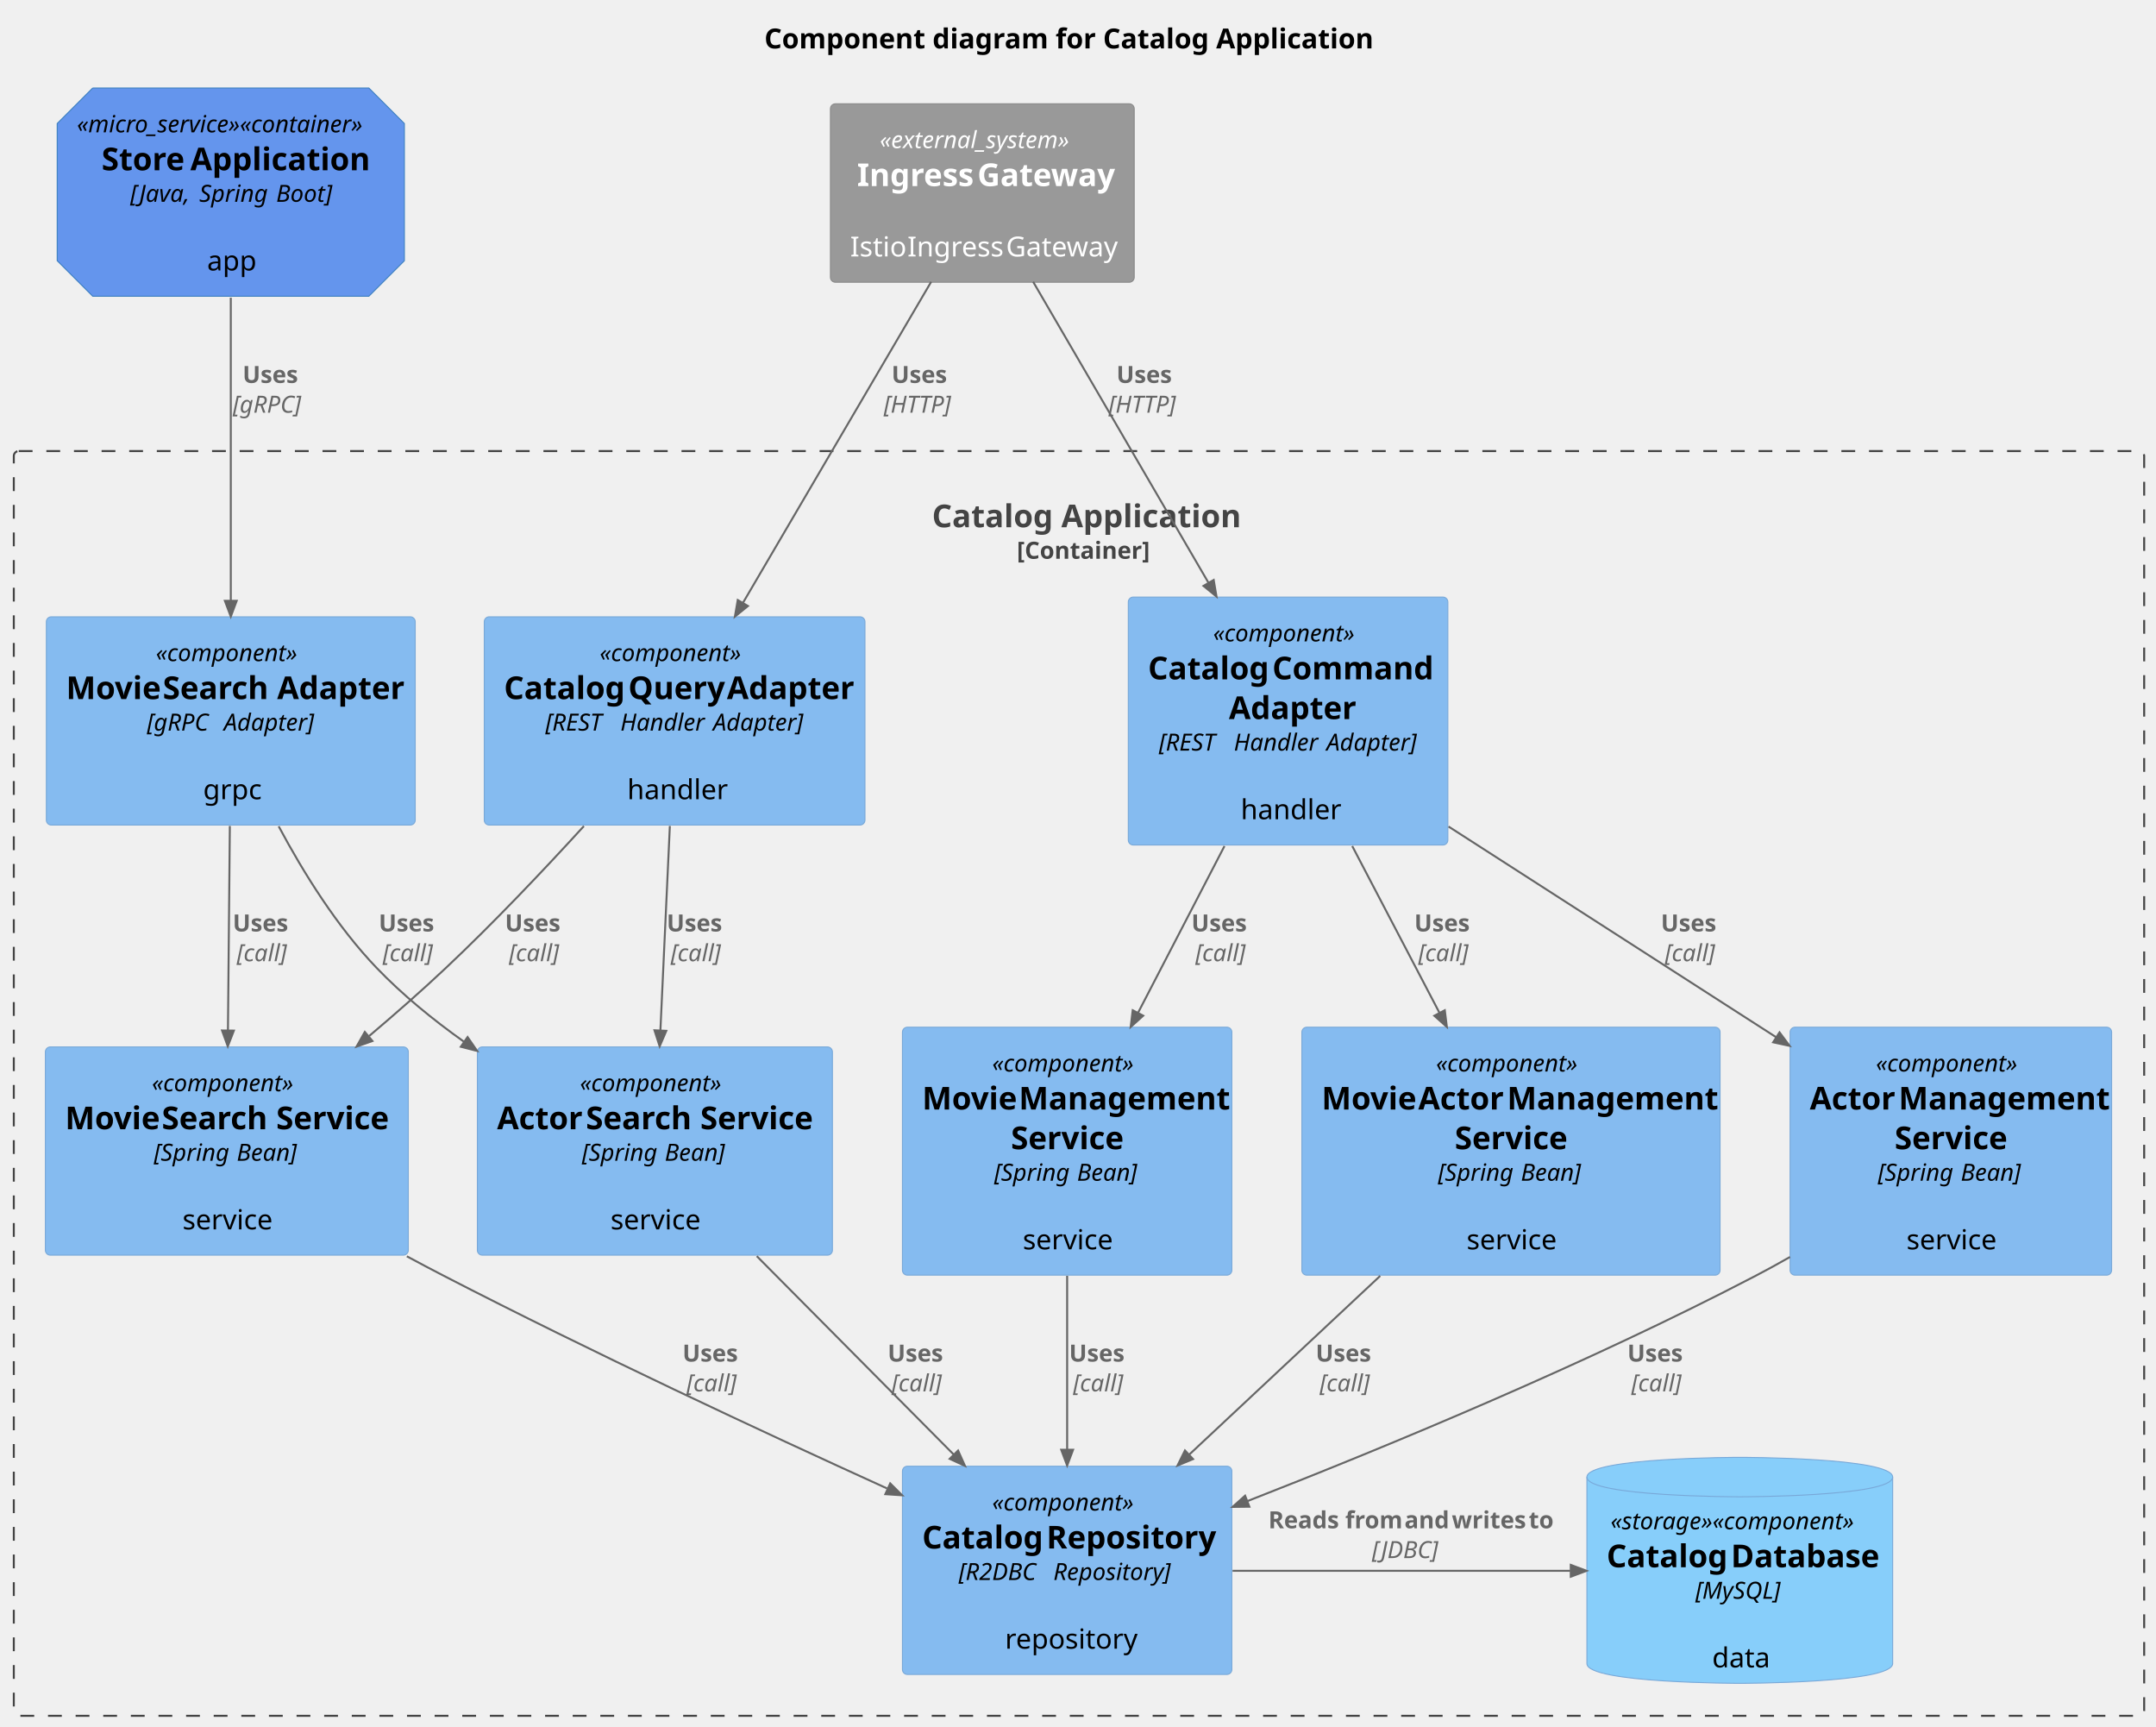
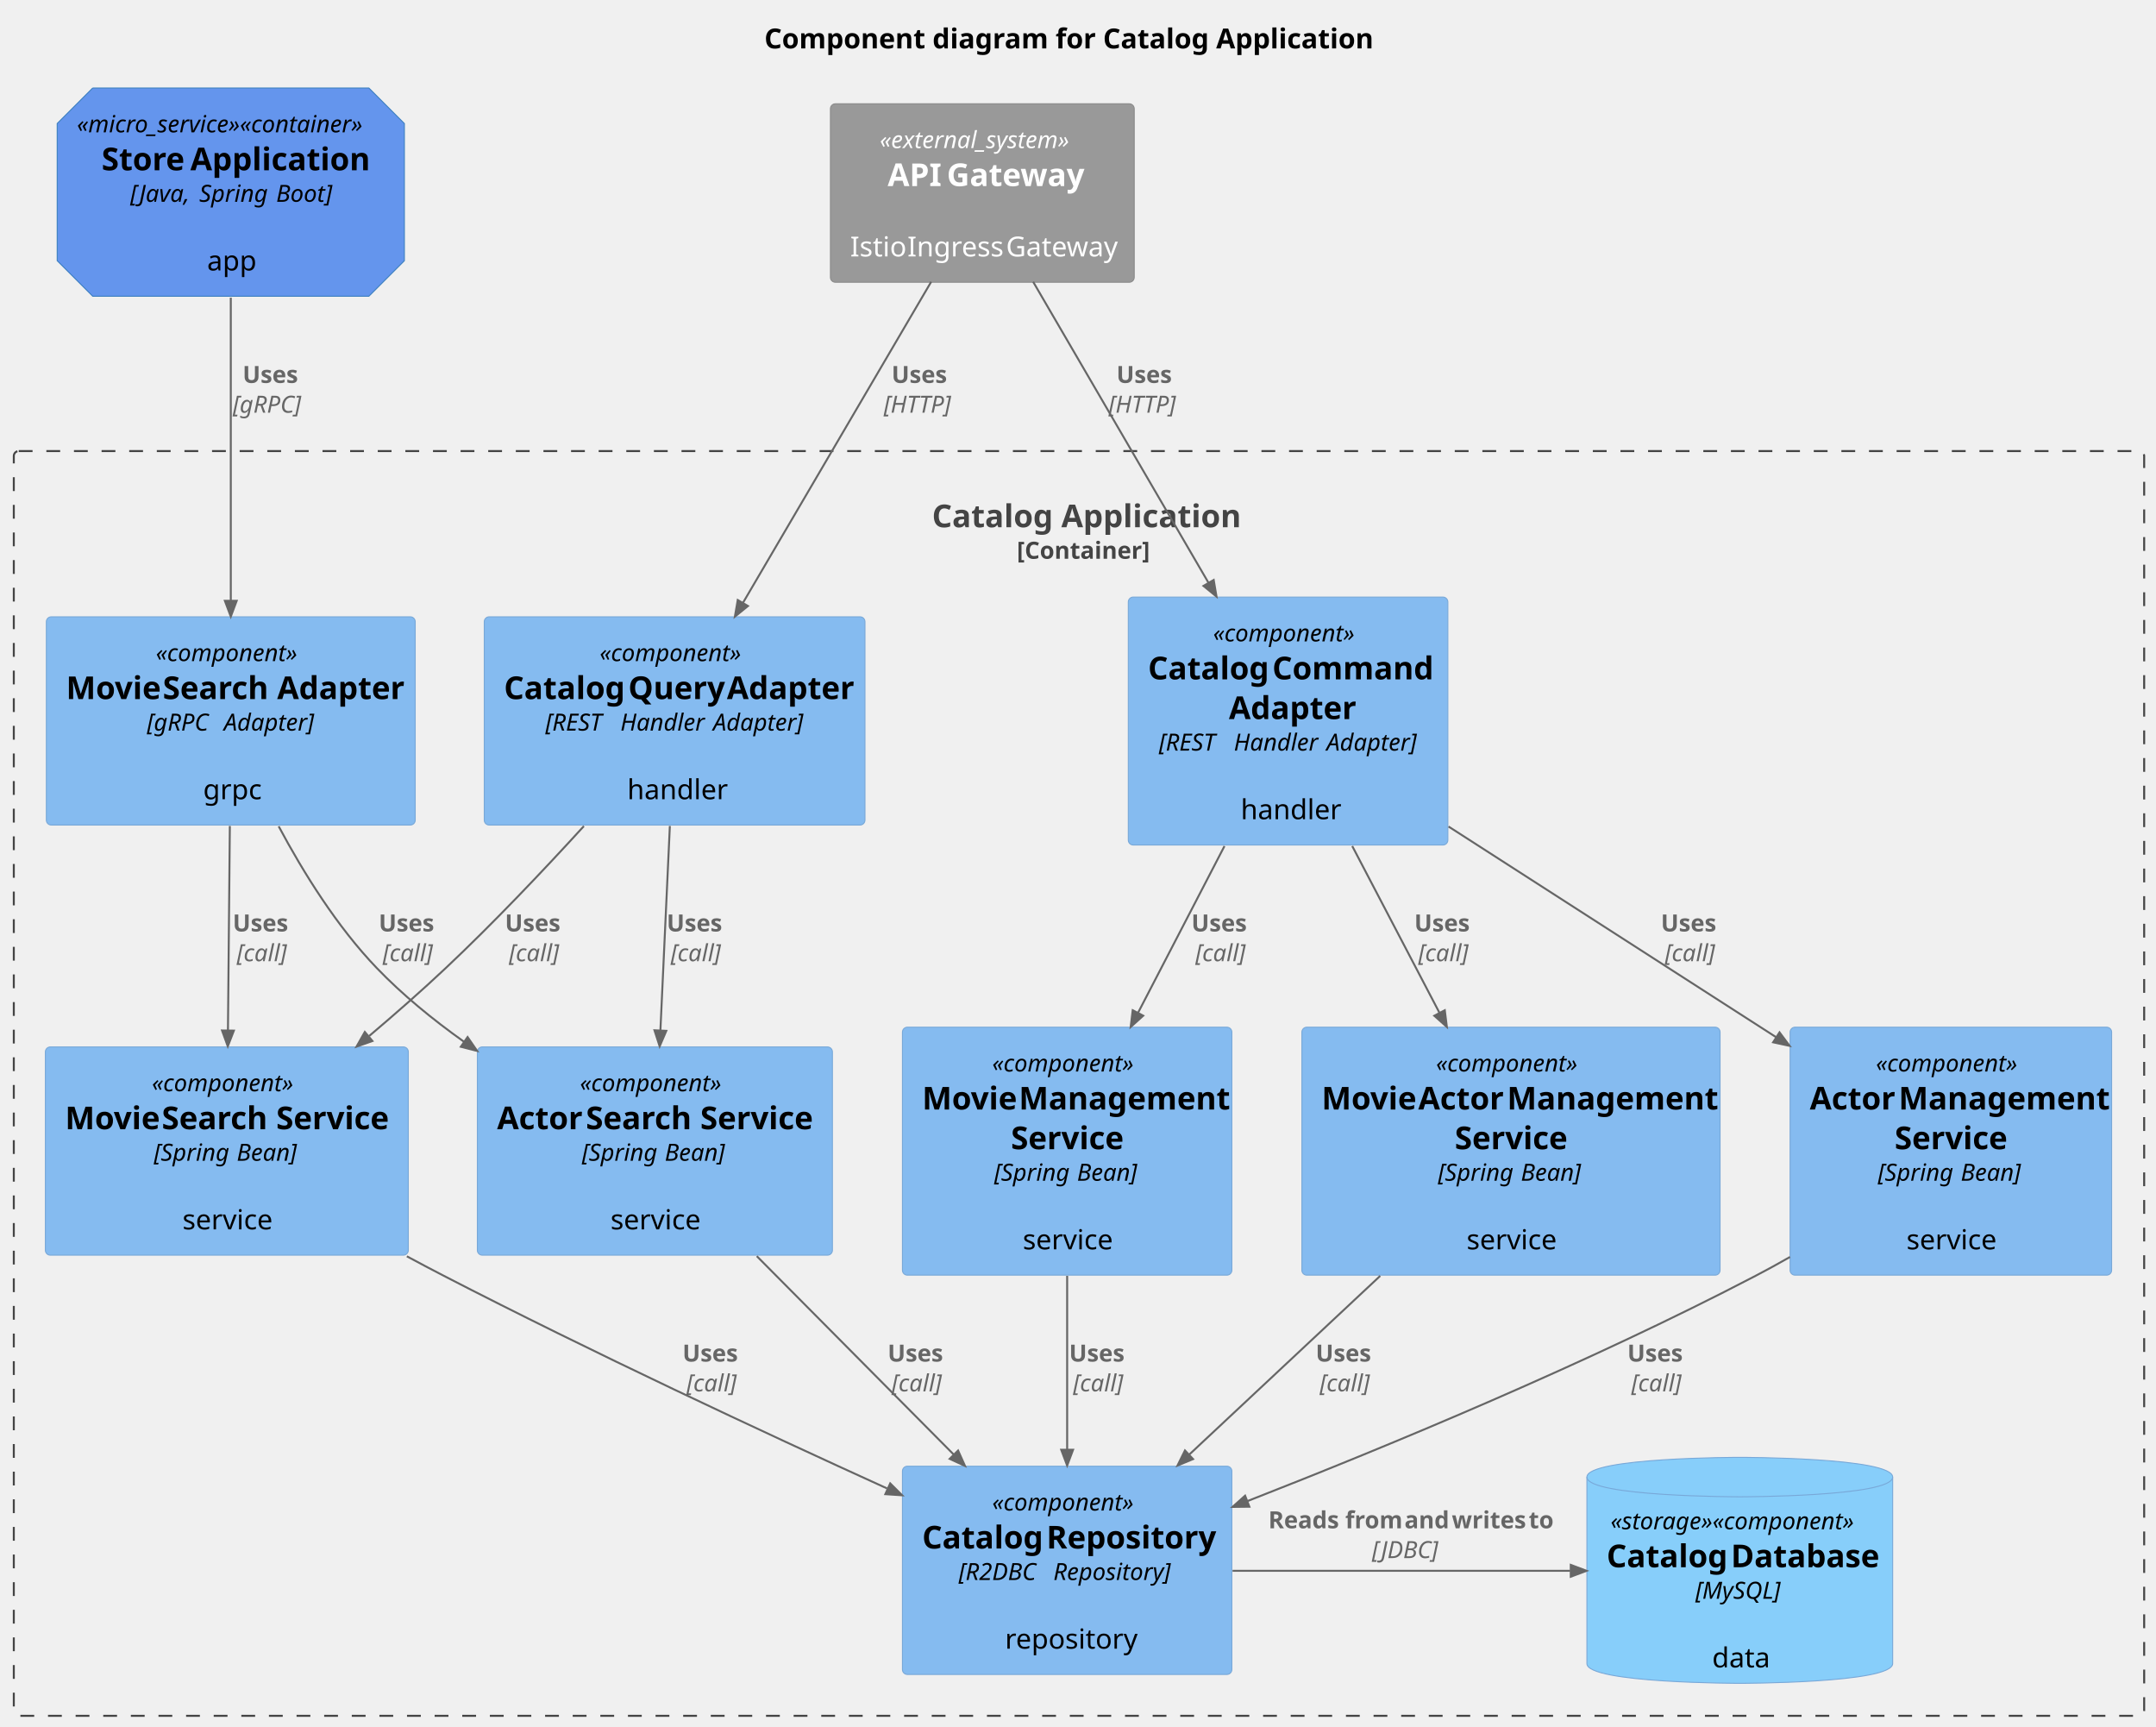
<svg xmlns="http://www.w3.org/2000/svg" contentStyleType="text/css" height="875px" preserveAspectRatio="none" style="width:1093px;height:875px;background:#FFFFFF;" version="1.1" viewBox="0 0 1093 875" width="1093px" zoomAndPan="magnify">
  <defs />
  <g>
    <text fill="#000000" font-family="sans-serif" font-size="14" font-weight="bold" lengthAdjust="spacing" textLength="304" x="387.5" y="24.533">Component diagram for Catalog Application</text>
    <g id="cluster_catalog_app">
      <rect fill="none" height="641" rx="2.5" ry="2.5" style="stroke:#444444;stroke-width:1.0;stroke-dasharray:7.0,7.0;" width="1080" x="7" y="228.609" />
      <text fill="#444444" font-family="sans-serif" font-size="16" font-weight="bold" lengthAdjust="spacing" textLength="149" x="472.5" y="267.219">Catalog Application</text>
      <text fill="#444444" font-family="sans-serif" font-size="12" font-weight="bold" lengthAdjust="spacing" textLength="63" x="515.5" y="283.191">[Container]</text>
    </g>
    <g id="elem_command_adapter">
      <rect fill="#85BBF0" height="125.656" rx="2.5" ry="2.5" style="stroke:#78A8D8;stroke-width:0.5;" width="162" x="572" y="302.609" />
      <text fill="#000000" font-family="sans-serif" font-size="12" font-style="italic" lengthAdjust="spacing" textLength="76" x="615" y="325.066">«component»</text>
      <text fill="#000000" font-family="sans-serif" font-size="16" font-weight="bold" lengthAdjust="spacing" textLength="59" x="582" y="344.312">Catalog</text>
      <text fill="#000000" font-family="sans-serif" font-size="16" font-weight="bold" lengthAdjust="spacing" textLength="4" x="641" y="344.312"> </text>
      <text fill="#000000" font-family="sans-serif" font-size="16" font-weight="bold" lengthAdjust="spacing" textLength="79" x="645" y="344.312">Command</text>
      <text fill="#000000" font-family="sans-serif" font-size="16" font-weight="bold" lengthAdjust="spacing" textLength="60" x="623" y="364.438">Adapter</text>
      <text fill="#000000" font-family="sans-serif" font-size="12" font-style="italic" lengthAdjust="spacing" textLength="35" x="587.5" y="380.41">[REST</text>
      <text fill="#000000" font-family="sans-serif" font-size="12" font-style="italic" lengthAdjust="spacing" textLength="3" x="622.5" y="380.41"> </text>
      <text fill="#000000" font-family="sans-serif" font-size="12" font-style="italic" lengthAdjust="spacing" textLength="44" x="625.5" y="380.41">Handler</text>
      <text fill="#000000" font-family="sans-serif" font-size="12" font-style="italic" lengthAdjust="spacing" textLength="3" x="669.5" y="380.41"> </text>
      <text fill="#000000" font-family="sans-serif" font-size="12" font-style="italic" lengthAdjust="spacing" textLength="46" x="672.5" y="380.41">Adapter]</text>
      <text fill="#000000" font-family="sans-serif" font-size="14" lengthAdjust="spacing" textLength="4" x="651" y="397.58"> </text>
      <text fill="#000000" font-family="sans-serif" font-size="14" lengthAdjust="spacing" textLength="48" x="629" y="415.19">handler</text>
    </g>
    <g id="elem_query_adapter">
      <rect fill="#85BBF0" height="105.531" rx="2.5" ry="2.5" style="stroke:#78A8D8;stroke-width:0.5;" width="193" x="245.5" y="312.609" />
      <text fill="#000000" font-family="sans-serif" font-size="12" font-style="italic" lengthAdjust="spacing" textLength="76" x="304" y="335.066">«component»</text>
      <text fill="#000000" font-family="sans-serif" font-size="16" font-weight="bold" lengthAdjust="spacing" textLength="59" x="255.5" y="354.312">Catalog</text>
      <text fill="#000000" font-family="sans-serif" font-size="16" font-weight="bold" lengthAdjust="spacing" textLength="4" x="314.5" y="354.312"> </text>
      <text fill="#000000" font-family="sans-serif" font-size="16" font-weight="bold" lengthAdjust="spacing" textLength="46" x="318.5" y="354.312">Query</text>
      <text fill="#000000" font-family="sans-serif" font-size="16" font-weight="bold" lengthAdjust="spacing" textLength="4" x="364.5" y="354.312"> </text>
      <text fill="#000000" font-family="sans-serif" font-size="16" font-weight="bold" lengthAdjust="spacing" textLength="60" x="368.5" y="354.312">Adapter</text>
      <text fill="#000000" font-family="sans-serif" font-size="12" font-style="italic" lengthAdjust="spacing" textLength="35" x="276.5" y="370.285">[REST</text>
      <text fill="#000000" font-family="sans-serif" font-size="12" font-style="italic" lengthAdjust="spacing" textLength="3" x="311.5" y="370.285"> </text>
      <text fill="#000000" font-family="sans-serif" font-size="12" font-style="italic" lengthAdjust="spacing" textLength="44" x="314.5" y="370.285">Handler</text>
      <text fill="#000000" font-family="sans-serif" font-size="12" font-style="italic" lengthAdjust="spacing" textLength="3" x="358.5" y="370.285"> </text>
      <text fill="#000000" font-family="sans-serif" font-size="12" font-style="italic" lengthAdjust="spacing" textLength="46" x="361.5" y="370.285">Adapter]</text>
      <text fill="#000000" font-family="sans-serif" font-size="14" lengthAdjust="spacing" textLength="4" x="340" y="387.455"> </text>
      <text fill="#000000" font-family="sans-serif" font-size="14" lengthAdjust="spacing" textLength="48" x="318" y="405.065">handler</text>
    </g>
    <g id="elem_movie_search_adapter">
      <rect fill="#85BBF0" height="105.531" rx="2.5" ry="2.5" style="stroke:#78A8D8;stroke-width:0.5;" width="187" x="23.5" y="312.609" />
      <text fill="#000000" font-family="sans-serif" font-size="12" font-style="italic" lengthAdjust="spacing" textLength="76" x="79" y="335.066">«component»</text>
      <text fill="#000000" font-family="sans-serif" font-size="16" font-weight="bold" lengthAdjust="spacing" textLength="45" x="33.5" y="354.312">Movie</text>
      <text fill="#000000" font-family="sans-serif" font-size="16" font-weight="bold" lengthAdjust="spacing" textLength="4" x="78.5" y="354.312"> </text>
      <text fill="#000000" font-family="sans-serif" font-size="16" font-weight="bold" lengthAdjust="spacing" textLength="54" x="82.5" y="354.312">Search</text>
      <text fill="#000000" font-family="sans-serif" font-size="16" font-weight="bold" lengthAdjust="spacing" textLength="4" x="136.5" y="354.312"> </text>
      <text fill="#000000" font-family="sans-serif" font-size="16" font-weight="bold" lengthAdjust="spacing" textLength="60" x="140.5" y="354.312">Adapter</text>
      <text fill="#000000" font-family="sans-serif" font-size="12" font-style="italic" lengthAdjust="spacing" textLength="36" x="74.5" y="370.285">[gRPC</text>
      <text fill="#000000" font-family="sans-serif" font-size="12" font-style="italic" lengthAdjust="spacing" textLength="3" x="110.5" y="370.285"> </text>
      <text fill="#000000" font-family="sans-serif" font-size="12" font-style="italic" lengthAdjust="spacing" textLength="46" x="113.5" y="370.285">Adapter]</text>
      <text fill="#000000" font-family="sans-serif" font-size="14" lengthAdjust="spacing" textLength="4" x="115" y="387.455"> </text>
      <text fill="#000000" font-family="sans-serif" font-size="14" lengthAdjust="spacing" textLength="28" x="103" y="405.065">grpc</text>
    </g>
    <g id="elem_actor_mgmt_service">
      <rect fill="#85BBF0" height="125.656" rx="2.5" ry="2.5" style="stroke:#78A8D8;stroke-width:0.5;" width="163" x="907.5" y="520.609" />
      <text fill="#000000" font-family="sans-serif" font-size="12" font-style="italic" lengthAdjust="spacing" textLength="76" x="951" y="543.066">«component»</text>
      <text fill="#000000" font-family="sans-serif" font-size="16" font-weight="bold" lengthAdjust="spacing" textLength="41" x="917.5" y="562.312">Actor</text>
      <text fill="#000000" font-family="sans-serif" font-size="16" font-weight="bold" lengthAdjust="spacing" textLength="4" x="958.5" y="562.312"> </text>
      <text fill="#000000" font-family="sans-serif" font-size="16" font-weight="bold" lengthAdjust="spacing" textLength="98" x="962.5" y="562.312">Management</text>
      <text fill="#000000" font-family="sans-serif" font-size="16" font-weight="bold" lengthAdjust="spacing" textLength="57" x="960.5" y="582.438">Service</text>
      <text fill="#000000" font-family="sans-serif" font-size="12" font-style="italic" lengthAdjust="spacing" textLength="39" x="952" y="598.41">[Spring</text>
      <text fill="#000000" font-family="sans-serif" font-size="12" font-style="italic" lengthAdjust="spacing" textLength="3" x="991" y="598.41"> </text>
      <text fill="#000000" font-family="sans-serif" font-size="12" font-style="italic" lengthAdjust="spacing" textLength="32" x="994" y="598.41">Bean]</text>
      <text fill="#000000" font-family="sans-serif" font-size="14" lengthAdjust="spacing" textLength="4" x="987" y="615.58"> </text>
      <text fill="#000000" font-family="sans-serif" font-size="14" lengthAdjust="spacing" textLength="45" x="966.5" y="633.189">service</text>
    </g>
    <g id="elem_actor_search_service">
      <rect fill="#85BBF0" height="105.531" rx="2.5" ry="2.5" style="stroke:#78A8D8;stroke-width:0.5;" width="180" x="242" y="530.609" />
      <text fill="#000000" font-family="sans-serif" font-size="12" font-style="italic" lengthAdjust="spacing" textLength="76" x="294" y="553.066">«component»</text>
      <text fill="#000000" font-family="sans-serif" font-size="16" font-weight="bold" lengthAdjust="spacing" textLength="41" x="252" y="572.312">Actor</text>
      <text fill="#000000" font-family="sans-serif" font-size="16" font-weight="bold" lengthAdjust="spacing" textLength="4" x="293" y="572.312"> </text>
      <text fill="#000000" font-family="sans-serif" font-size="16" font-weight="bold" lengthAdjust="spacing" textLength="54" x="297" y="572.312">Search</text>
      <text fill="#000000" font-family="sans-serif" font-size="16" font-weight="bold" lengthAdjust="spacing" textLength="4" x="351" y="572.312"> </text>
      <text fill="#000000" font-family="sans-serif" font-size="16" font-weight="bold" lengthAdjust="spacing" textLength="57" x="355" y="572.312">Service</text>
      <text fill="#000000" font-family="sans-serif" font-size="12" font-style="italic" lengthAdjust="spacing" textLength="39" x="295" y="588.285">[Spring</text>
      <text fill="#000000" font-family="sans-serif" font-size="12" font-style="italic" lengthAdjust="spacing" textLength="3" x="334" y="588.285"> </text>
      <text fill="#000000" font-family="sans-serif" font-size="12" font-style="italic" lengthAdjust="spacing" textLength="32" x="337" y="588.285">Bean]</text>
      <text fill="#000000" font-family="sans-serif" font-size="14" lengthAdjust="spacing" textLength="4" x="330" y="605.455"> </text>
      <text fill="#000000" font-family="sans-serif" font-size="14" lengthAdjust="spacing" textLength="45" x="309.5" y="623.064">service</text>
    </g>
    <g id="elem_movie_mgmt_service">
      <rect fill="#85BBF0" height="125.656" rx="2.5" ry="2.5" style="stroke:#78A8D8;stroke-width:0.5;" width="167" x="457.5" y="520.609" />
      <text fill="#000000" font-family="sans-serif" font-size="12" font-style="italic" lengthAdjust="spacing" textLength="76" x="503" y="543.066">«component»</text>
      <text fill="#000000" font-family="sans-serif" font-size="16" font-weight="bold" lengthAdjust="spacing" textLength="45" x="467.5" y="562.312">Movie</text>
      <text fill="#000000" font-family="sans-serif" font-size="16" font-weight="bold" lengthAdjust="spacing" textLength="4" x="512.5" y="562.312"> </text>
      <text fill="#000000" font-family="sans-serif" font-size="16" font-weight="bold" lengthAdjust="spacing" textLength="98" x="516.5" y="562.312">Management</text>
      <text fill="#000000" font-family="sans-serif" font-size="16" font-weight="bold" lengthAdjust="spacing" textLength="57" x="512.5" y="582.438">Service</text>
      <text fill="#000000" font-family="sans-serif" font-size="12" font-style="italic" lengthAdjust="spacing" textLength="39" x="504" y="598.41">[Spring</text>
      <text fill="#000000" font-family="sans-serif" font-size="12" font-style="italic" lengthAdjust="spacing" textLength="3" x="543" y="598.41"> </text>
      <text fill="#000000" font-family="sans-serif" font-size="12" font-style="italic" lengthAdjust="spacing" textLength="32" x="546" y="598.41">Bean]</text>
      <text fill="#000000" font-family="sans-serif" font-size="14" lengthAdjust="spacing" textLength="4" x="539" y="615.58"> </text>
      <text fill="#000000" font-family="sans-serif" font-size="14" lengthAdjust="spacing" textLength="45" x="518.5" y="633.189">service</text>
    </g>
    <g id="elem_movie_search_service">
      <rect fill="#85BBF0" height="105.531" rx="2.5" ry="2.5" style="stroke:#78A8D8;stroke-width:0.5;" width="184" x="23" y="530.609" />
      <text fill="#000000" font-family="sans-serif" font-size="12" font-style="italic" lengthAdjust="spacing" textLength="76" x="77" y="553.066">«component»</text>
      <text fill="#000000" font-family="sans-serif" font-size="16" font-weight="bold" lengthAdjust="spacing" textLength="45" x="33" y="572.312">Movie</text>
      <text fill="#000000" font-family="sans-serif" font-size="16" font-weight="bold" lengthAdjust="spacing" textLength="4" x="78" y="572.312"> </text>
      <text fill="#000000" font-family="sans-serif" font-size="16" font-weight="bold" lengthAdjust="spacing" textLength="54" x="82" y="572.312">Search</text>
      <text fill="#000000" font-family="sans-serif" font-size="16" font-weight="bold" lengthAdjust="spacing" textLength="4" x="136" y="572.312"> </text>
      <text fill="#000000" font-family="sans-serif" font-size="16" font-weight="bold" lengthAdjust="spacing" textLength="57" x="140" y="572.312">Service</text>
      <text fill="#000000" font-family="sans-serif" font-size="12" font-style="italic" lengthAdjust="spacing" textLength="39" x="78" y="588.285">[Spring</text>
      <text fill="#000000" font-family="sans-serif" font-size="12" font-style="italic" lengthAdjust="spacing" textLength="3" x="117" y="588.285"> </text>
      <text fill="#000000" font-family="sans-serif" font-size="12" font-style="italic" lengthAdjust="spacing" textLength="32" x="120" y="588.285">Bean]</text>
      <text fill="#000000" font-family="sans-serif" font-size="14" lengthAdjust="spacing" textLength="4" x="113" y="605.455"> </text>
      <text fill="#000000" font-family="sans-serif" font-size="14" lengthAdjust="spacing" textLength="45" x="92.5" y="623.064">service</text>
    </g>
    <g id="elem_movie_actor_mgmt_service">
      <rect fill="#85BBF0" height="125.656" rx="2.5" ry="2.5" style="stroke:#78A8D8;stroke-width:0.5;" width="212" x="660" y="520.609" />
      <text fill="#000000" font-family="sans-serif" font-size="12" font-style="italic" lengthAdjust="spacing" textLength="76" x="728" y="543.066">«component»</text>
      <text fill="#000000" font-family="sans-serif" font-size="16" font-weight="bold" lengthAdjust="spacing" textLength="45" x="670" y="562.312">Movie</text>
      <text fill="#000000" font-family="sans-serif" font-size="16" font-weight="bold" lengthAdjust="spacing" textLength="4" x="715" y="562.312"> </text>
      <text fill="#000000" font-family="sans-serif" font-size="16" font-weight="bold" lengthAdjust="spacing" textLength="41" x="719" y="562.312">Actor</text>
      <text fill="#000000" font-family="sans-serif" font-size="16" font-weight="bold" lengthAdjust="spacing" textLength="4" x="760" y="562.312"> </text>
      <text fill="#000000" font-family="sans-serif" font-size="16" font-weight="bold" lengthAdjust="spacing" textLength="98" x="764" y="562.312">Management</text>
      <text fill="#000000" font-family="sans-serif" font-size="16" font-weight="bold" lengthAdjust="spacing" textLength="57" x="737.5" y="582.438">Service</text>
      <text fill="#000000" font-family="sans-serif" font-size="12" font-style="italic" lengthAdjust="spacing" textLength="39" x="729" y="598.41">[Spring</text>
      <text fill="#000000" font-family="sans-serif" font-size="12" font-style="italic" lengthAdjust="spacing" textLength="3" x="768" y="598.41"> </text>
      <text fill="#000000" font-family="sans-serif" font-size="12" font-style="italic" lengthAdjust="spacing" textLength="32" x="771" y="598.41">Bean]</text>
      <text fill="#000000" font-family="sans-serif" font-size="14" lengthAdjust="spacing" textLength="4" x="764" y="615.58"> </text>
      <text fill="#000000" font-family="sans-serif" font-size="14" lengthAdjust="spacing" textLength="45" x="743.5" y="633.189">service</text>
    </g>
    <g id="elem_catalog_repository">
      <rect fill="#85BBF0" height="105.531" rx="2.5" ry="2.5" style="stroke:#78A8D8;stroke-width:0.5;" width="167" x="457.5" y="743.109" />
      <text fill="#000000" font-family="sans-serif" font-size="12" font-style="italic" lengthAdjust="spacing" textLength="76" x="503" y="765.566">«component»</text>
      <text fill="#000000" font-family="sans-serif" font-size="16" font-weight="bold" lengthAdjust="spacing" textLength="59" x="467.5" y="784.812">Catalog</text>
      <text fill="#000000" font-family="sans-serif" font-size="16" font-weight="bold" lengthAdjust="spacing" textLength="4" x="526.5" y="784.812"> </text>
      <text fill="#000000" font-family="sans-serif" font-size="16" font-weight="bold" lengthAdjust="spacing" textLength="84" x="530.5" y="784.812">Repository</text>
      <text fill="#000000" font-family="sans-serif" font-size="12" font-style="italic" lengthAdjust="spacing" textLength="45" x="486" y="800.785">[R2DBC</text>
      <text fill="#000000" font-family="sans-serif" font-size="12" font-style="italic" lengthAdjust="spacing" textLength="3" x="531" y="800.785"> </text>
      <text fill="#000000" font-family="sans-serif" font-size="12" font-style="italic" lengthAdjust="spacing" textLength="62" x="534" y="800.785">Repository]</text>
      <text fill="#000000" font-family="sans-serif" font-size="14" lengthAdjust="spacing" textLength="4" x="539" y="817.955"> </text>
      <text fill="#000000" font-family="sans-serif" font-size="14" lengthAdjust="spacing" textLength="63" x="509.5" y="835.564">repository</text>
    </g>
    <g id="elem_catalog_db">
      <path d="M804.5,748.609 C804.5,738.609 882,738.609 882,738.609 C882,738.609 959.5,738.609 959.5,748.609 L959.5,843.141 C959.5,853.141 882,853.141 882,853.141 C882,853.141 804.5,853.141 804.5,843.141 L804.5,748.609 " fill="#87CEFA" style="stroke:#78A8D8;stroke-width:0.5;" />
      <path d="M804.5,748.609 C804.5,758.609 882,758.609 882,758.609 C882,758.609 959.5,758.609 959.5,748.609 " fill="none" style="stroke:#78A8D8;stroke-width:0.5;" />
      <text fill="#000000" font-family="sans-serif" font-size="12" font-style="italic" lengthAdjust="spacing" textLength="131" x="816.5" y="775.066">«storage»«component»</text>
      <text fill="#000000" font-family="sans-serif" font-size="16" font-weight="bold" lengthAdjust="spacing" textLength="59" x="814.5" y="794.312">Catalog</text>
      <text fill="#000000" font-family="sans-serif" font-size="16" font-weight="bold" lengthAdjust="spacing" textLength="4" x="873.5" y="794.312"> </text>
      <text fill="#000000" font-family="sans-serif" font-size="16" font-weight="bold" lengthAdjust="spacing" textLength="72" x="877.5" y="794.312">Database</text>
      <text fill="#000000" font-family="sans-serif" font-size="12" font-style="italic" lengthAdjust="spacing" textLength="45" x="859.5" y="810.285">[MySQL]</text>
      <text fill="#000000" font-family="sans-serif" font-size="14" lengthAdjust="spacing" textLength="4" x="880" y="827.455"> </text>
      <text fill="#000000" font-family="sans-serif" font-size="14" lengthAdjust="spacing" textLength="28" x="868" y="845.064">data</text>
    </g>
    <g id="elem_store_app">
      <path d="M47,44.609 L187,44.609 L205,62.609 L205,132.141 L187,150.141 L47,150.141 L29,132.141 L29,62.609 L47,44.609 " fill="#6495ED" style="stroke:#3C7FC0;stroke-width:0.5;" />
      <text fill="#000000" font-family="sans-serif" font-size="12" font-style="italic" lengthAdjust="spacing" textLength="156" x="39" y="67.066">«micro_service»«container»</text>
      <text fill="#000000" font-family="sans-serif" font-size="16" font-weight="bold" lengthAdjust="spacing" textLength="41" x="51.5" y="86.312">Store</text>
      <text fill="#000000" font-family="sans-serif" font-size="16" font-weight="bold" lengthAdjust="spacing" textLength="4" x="92.5" y="86.312"> </text>
      <text fill="#000000" font-family="sans-serif" font-size="16" font-weight="bold" lengthAdjust="spacing" textLength="86" x="96.5" y="86.312">Application</text>
      <text fill="#000000" font-family="sans-serif" font-size="12" font-style="italic" lengthAdjust="spacing" textLength="32" x="66" y="102.285">[Java,</text>
      <text fill="#000000" font-family="sans-serif" font-size="12" font-style="italic" lengthAdjust="spacing" textLength="3" x="98" y="102.285"> </text>
      <text fill="#000000" font-family="sans-serif" font-size="12" font-style="italic" lengthAdjust="spacing" textLength="36" x="101" y="102.285">Spring</text>
      <text fill="#000000" font-family="sans-serif" font-size="12" font-style="italic" lengthAdjust="spacing" textLength="3" x="137" y="102.285"> </text>
      <text fill="#000000" font-family="sans-serif" font-size="12" font-style="italic" lengthAdjust="spacing" textLength="28" x="140" y="102.285">Boot]</text>
      <text fill="#000000" font-family="sans-serif" font-size="14" lengthAdjust="spacing" textLength="4" x="115" y="119.455"> </text>
      <text fill="#000000" font-family="sans-serif" font-size="14" lengthAdjust="spacing" textLength="24" x="105" y="137.065">app</text>
    </g>
    <g id="elem_ingress_gateway">
      <rect fill="#999999" height="90.438" rx="2.5" ry="2.5" style="stroke:#8A8A8A;stroke-width:0.5;" width="154" x="421" y="52.609" />
      <text fill="#FFFFFF" font-family="sans-serif" font-size="12" font-style="italic" lengthAdjust="spacing" textLength="104" x="446" y="75.066">«external_system»</text>
-       <text fill="#FFFFFF" font-family="sans-serif" font-size="16" font-weight="bold" lengthAdjust="spacing" textLength="57" x="434.5" y="94.312">Ingress</text>
-       <text fill="#FFFFFF" font-family="sans-serif" font-size="16" font-weight="bold" lengthAdjust="spacing" textLength="4" x="491.5" y="94.312"> </text>
-       <text fill="#FFFFFF" font-family="sans-serif" font-size="16" font-weight="bold" lengthAdjust="spacing" textLength="66" x="495.5" y="94.312">Gateway</text>
+       <text fill="#FFFFFF" font-family="sans-serif" font-size="16" font-weight="bold" lengthAdjust="spacing" textLength="26" x="450" y="94.312">API</text>
+       <text fill="#FFFFFF" font-family="sans-serif" font-size="16" font-weight="bold" lengthAdjust="spacing" textLength="4" x="476" y="94.312"> </text>
+       <text fill="#FFFFFF" font-family="sans-serif" font-size="16" font-weight="bold" lengthAdjust="spacing" textLength="66" x="480" y="94.312">Gateway</text>
      <text fill="#FFFFFF" font-family="sans-serif" font-size="14" lengthAdjust="spacing" textLength="4" x="496" y="112.361"> </text>
      <text fill="#FFFFFF" font-family="sans-serif" font-size="14" lengthAdjust="spacing" textLength="25" x="431" y="129.971">Istio</text>
      <text fill="#FFFFFF" font-family="sans-serif" font-size="14" lengthAdjust="spacing" textLength="4" x="456" y="129.971"> </text>
      <text fill="#FFFFFF" font-family="sans-serif" font-size="14" lengthAdjust="spacing" textLength="46" x="460" y="129.971">Ingress</text>
      <text fill="#FFFFFF" font-family="sans-serif" font-size="14" lengthAdjust="spacing" textLength="4" x="506" y="129.971"> </text>
      <text fill="#FFFFFF" font-family="sans-serif" font-size="14" lengthAdjust="spacing" textLength="55" x="510" y="129.971">Gateway</text>
    </g>
    <g id="link_command_adapter_actor_mgmt_service">
      <path d="M734.34,418.899 C784.52,451.159 848.92,492.559 900.39,525.649 " fill="none" id="command_adapter-to-actor_mgmt_service" style="stroke:#666666;stroke-width:1.0;" />
      <polygon fill="#666666" points="907.25,530.059,902.145,523.208,898.899,528.254,907.25,530.059" style="stroke:#666666;stroke-width:1.0;" />
      <text fill="#666666" font-family="sans-serif" font-size="12" font-weight="bold" lengthAdjust="spacing" textLength="29" x="842" y="472.066">Uses</text>
      <text fill="#666666" font-family="sans-serif" font-size="12" font-style="italic" lengthAdjust="spacing" textLength="25" x="844" y="487.16">[call]</text>
    </g>
    <g id="link_command_adapter_movie_mgmt_service">
      <path d="M620.76,428.799 C607.05,455.219 591.02,486.139 576.94,513.299 " fill="none" id="command_adapter-to-movie_mgmt_service" style="stroke:#666666;stroke-width:1.0;" />
      <polygon fill="#666666" points="573.21,520.489,579.558,514.771,574.233,512.007,573.21,520.489" style="stroke:#666666;stroke-width:1.0;" />
      <text fill="#666666" font-family="sans-serif" font-size="12" font-weight="bold" lengthAdjust="spacing" textLength="29" x="604" y="472.066">Uses</text>
      <text fill="#666666" font-family="sans-serif" font-size="12" font-style="italic" lengthAdjust="spacing" textLength="25" x="606" y="487.16">[call]</text>
    </g>
    <g id="link_command_adapter_movie_actor_mgmt_service">
      <path d="M685.53,428.799 C699.36,455.219 715.53,486.139 729.74,513.299 " fill="none" id="command_adapter-to-movie_actor_mgmt_service" style="stroke:#666666;stroke-width:1.0;" />
      <polygon fill="#666666" points="733.5,520.489,732.443,512.011,727.129,514.797,733.5,520.489" style="stroke:#666666;stroke-width:1.0;" />
      <text fill="#666666" font-family="sans-serif" font-size="12" font-weight="bold" lengthAdjust="spacing" textLength="29" x="717" y="472.066">Uses</text>
      <text fill="#666666" font-family="sans-serif" font-size="12" font-style="italic" lengthAdjust="spacing" textLength="25" x="719" y="487.16">[call]</text>
    </g>
    <g id="link_query_adapter_actor_search_service">
      <path d="M339.59,418.619 C338.15,449.809 336.31,489.599 334.8,522.179 " fill="none" id="query_adapter-to-actor_search_service" style="stroke:#666666;stroke-width:1.0;" />
      <polygon fill="#666666" points="334.42,530.299,337.788,522.447,331.794,522.169,334.42,530.299" style="stroke:#666666;stroke-width:1.0;" />
      <text fill="#666666" font-family="sans-serif" font-size="12" font-weight="bold" lengthAdjust="spacing" textLength="29" x="338" y="472.066">Uses</text>
      <text fill="#666666" font-family="sans-serif" font-size="12" font-style="italic" lengthAdjust="spacing" textLength="25" x="340" y="487.16">[call]</text>
    </g>
    <g id="link_query_adapter_movie_search_service">
      <path d="M296,418.689 C275.24,441.409 250.04,467.969 226,490.609 C213.79,502.109 200.36,513.899 187.19,525.029 " fill="none" id="query_adapter-to-movie_search_service" style="stroke:#666666;stroke-width:1.0;" />
      <polygon fill="#666666" points="180.75,530.439,188.807,527.595,184.95,522.999,180.75,530.439" style="stroke:#666666;stroke-width:1.0;" />
      <text fill="#666666" font-family="sans-serif" font-size="12" font-weight="bold" lengthAdjust="spacing" textLength="29" x="256" y="472.066">Uses</text>
      <text fill="#666666" font-family="sans-serif" font-size="12" font-style="italic" lengthAdjust="spacing" textLength="25" x="258" y="487.16">[call]</text>
    </g>
    <g id="link_movie_search_adapter_actor_search_service">
      <path d="M141.28,418.789 C153.92,442.449 170.94,469.729 191,490.609 C204.02,504.169 219.4,516.719 235.13,527.909 " fill="none" id="movie_search_adapter-to-actor_search_service" style="stroke:#666666;stroke-width:1.0;" />
      <polygon fill="#666666" points="241.89,532.629,237.046,525.591,233.613,530.511,241.89,532.629" style="stroke:#666666;stroke-width:1.0;" />
      <text fill="#666666" font-family="sans-serif" font-size="12" font-weight="bold" lengthAdjust="spacing" textLength="29" x="192" y="472.066">Uses</text>
      <text fill="#666666" font-family="sans-serif" font-size="12" font-style="italic" lengthAdjust="spacing" textLength="25" x="194" y="487.16">[call]</text>
    </g>
    <g id="link_movie_search_adapter_movie_search_service">
      <path d="M116.52,418.619 C116.23,449.809 115.86,489.599 115.56,522.179 " fill="none" id="movie_search_adapter-to-movie_search_service" style="stroke:#666666;stroke-width:1.0;" />
      <polygon fill="#666666" points="115.48,530.299,118.566,522.332,112.566,522.268,115.48,530.299" style="stroke:#666666;stroke-width:1.0;" />
      <text fill="#666666" font-family="sans-serif" font-size="12" font-weight="bold" lengthAdjust="spacing" textLength="29" x="118" y="472.066">Uses</text>
      <text fill="#666666" font-family="sans-serif" font-size="12" font-style="italic" lengthAdjust="spacing" textLength="25" x="120" y="487.16">[call]</text>
    </g>
    <g id="link_actor_mgmt_service_catalog_repository">
      <path d="M907.47,637.049 C901.62,640.389 895.75,643.609 890,646.609 C805.09,690.909 704,732.809 632.53,760.729 " fill="none" id="actor_mgmt_service-to-catalog_repository" style="stroke:#666666;stroke-width:1.0;" />
      <polygon fill="#666666" points="624.84,763.729,633.383,763.626,631.209,758.034,624.84,763.729" style="stroke:#666666;stroke-width:1.0;" />
      <text fill="#666666" font-family="sans-serif" font-size="12" font-weight="bold" lengthAdjust="spacing" textLength="29" x="825" y="690.066">Uses</text>
      <text fill="#666666" font-family="sans-serif" font-size="12" font-style="italic" lengthAdjust="spacing" textLength="25" x="827" y="705.16">[call]</text>
    </g>
    <g id="link_movie_mgmt_service_catalog_repository">
      <path d="M541,646.629 C541,674.439 541,707.129 541,734.749 " fill="none" id="movie_mgmt_service-to-catalog_repository" style="stroke:#666666;stroke-width:1.0;" />
      <polygon fill="#666666" points="541,742.769,544,734.769,538,734.769,541,742.769" style="stroke:#666666;stroke-width:1.0;" />
      <text fill="#666666" font-family="sans-serif" font-size="12" font-weight="bold" lengthAdjust="spacing" textLength="29" x="542" y="690.066">Uses</text>
      <text fill="#666666" font-family="sans-serif" font-size="12" font-style="italic" lengthAdjust="spacing" textLength="25" x="544" y="705.16">[call]</text>
    </g>
    <g id="link_movie_actor_mgmt_service_catalog_repository">
      <path d="M699.71,646.629 C669.08,675.279 632.93,709.099 602.87,737.229 " fill="none" id="movie_actor_mgmt_service-to-catalog_repository" style="stroke:#666666;stroke-width:1.0;" />
      <polygon fill="#666666" points="596.94,742.769,604.83,739.491,600.729,735.111,596.94,742.769" style="stroke:#666666;stroke-width:1.0;" />
      <text fill="#666666" font-family="sans-serif" font-size="12" font-weight="bold" lengthAdjust="spacing" textLength="29" x="667" y="690.066">Uses</text>
      <text fill="#666666" font-family="sans-serif" font-size="12" font-style="italic" lengthAdjust="spacing" textLength="25" x="669" y="705.16">[call]</text>
    </g>
    <g id="link_actor_search_service_catalog_repository">
      <path d="M383.66,636.639 C413.93,667.129 452.23,705.699 483.46,737.159 " fill="none" id="actor_search_service-to-catalog_repository" style="stroke:#666666;stroke-width:1.0;" />
      <polygon fill="#666666" points="489.21,742.949,485.714,735.153,481.45,739.375,489.21,742.949" style="stroke:#666666;stroke-width:1.0;" />
      <text fill="#666666" font-family="sans-serif" font-size="12" font-weight="bold" lengthAdjust="spacing" textLength="29" x="450" y="690.066">Uses</text>
      <text fill="#666666" font-family="sans-serif" font-size="12" font-style="italic" lengthAdjust="spacing" textLength="25" x="452" y="705.16">[call]</text>
    </g>
    <g id="link_movie_search_service_catalog_repository">
      <path d="M206.25,636.719 C212.57,640.119 218.86,643.439 225,646.609 C299.67,685.129 386.13,725.479 449.71,754.369 " fill="none" id="movie_search_service-to-catalog_repository" style="stroke:#666666;stroke-width:1.0;" />
      <polygon fill="#666666" points="457.35,757.839,451.3,751.806,448.825,757.271,457.35,757.839" style="stroke:#666666;stroke-width:1.0;" />
      <text fill="#666666" font-family="sans-serif" font-size="12" font-weight="bold" lengthAdjust="spacing" textLength="29" x="346" y="690.066">Uses</text>
      <text fill="#666666" font-family="sans-serif" font-size="12" font-style="italic" lengthAdjust="spacing" textLength="25" x="348" y="705.16">[call]</text>
    </g>
    <g id="link_catalog_repository_catalog_db">
      <path d="M624.85,796.109 C676.89,796.109 743.6,796.109 796.03,796.109 " fill="none" id="catalog_repository-to-catalog_db" style="stroke:#666666;stroke-width:1.0;" />
      <polygon fill="#666666" points="804.31,796.109,796.31,793.109,796.31,799.109,804.31,796.109" style="stroke:#666666;stroke-width:1.0;" />
      <text fill="#666666" font-family="sans-serif" font-size="12" font-weight="bold" lengthAdjust="spacing" textLength="36" x="643" y="774.566">Reads</text>
      <text fill="#666666" font-family="sans-serif" font-size="12" font-weight="bold" lengthAdjust="spacing" textLength="3" x="679" y="774.566"> </text>
      <text fill="#666666" font-family="sans-serif" font-size="12" font-weight="bold" lengthAdjust="spacing" textLength="27" x="682" y="774.566">from</text>
      <text fill="#666666" font-family="sans-serif" font-size="12" font-weight="bold" lengthAdjust="spacing" textLength="3" x="709" y="774.566"> </text>
      <text fill="#666666" font-family="sans-serif" font-size="12" font-weight="bold" lengthAdjust="spacing" textLength="21" x="712" y="774.566">and</text>
      <text fill="#666666" font-family="sans-serif" font-size="12" font-weight="bold" lengthAdjust="spacing" textLength="3" x="733" y="774.566"> </text>
      <text fill="#666666" font-family="sans-serif" font-size="12" font-weight="bold" lengthAdjust="spacing" textLength="36" x="736" y="774.566">writes</text>
      <text fill="#666666" font-family="sans-serif" font-size="12" font-weight="bold" lengthAdjust="spacing" textLength="3" x="772" y="774.566"> </text>
      <text fill="#666666" font-family="sans-serif" font-size="12" font-weight="bold" lengthAdjust="spacing" textLength="11" x="775" y="774.566">to</text>
      <text fill="#666666" font-family="sans-serif" font-size="12" font-style="italic" lengthAdjust="spacing" textLength="38" x="695.5" y="789.66">[JDBC]</text>
    </g>
    <g id="link_store_app_movie_search_adapter">
      <path d="M117,150.849 C117,194.949 117,258.119 117,304.359 " fill="none" id="store_app-to-movie_search_adapter" style="stroke:#666666;stroke-width:1.0;" />
      <polygon fill="#666666" points="117,312.489,120,304.489,114,304.489,117,312.489" style="stroke:#666666;stroke-width:1.0;" />
      <text fill="#666666" font-family="sans-serif" font-size="12" font-weight="bold" lengthAdjust="spacing" textLength="29" x="123" y="194.066">Uses</text>
      <text fill="#666666" font-family="sans-serif" font-size="12" font-style="italic" lengthAdjust="spacing" textLength="39" x="118" y="209.16">[gRPC]</text>
    </g>
    <g id="link_ingress_gateway_command_adapter">
      <path d="M523.77,142.829 C547.97,184.369 584.57,247.169 612.64,295.349 " fill="none" id="ingress_gateway-to-command_adapter" style="stroke:#666666;stroke-width:1.0;" />
      <polygon fill="#666666" points="616.72,302.349,615.285,293.927,610.101,296.947,616.72,302.349" style="stroke:#666666;stroke-width:1.0;" />
      <text fill="#666666" font-family="sans-serif" font-size="12" font-weight="bold" lengthAdjust="spacing" textLength="29" x="566" y="194.066">Uses</text>
      <text fill="#666666" font-family="sans-serif" font-size="12" font-style="italic" lengthAdjust="spacing" textLength="37" x="562" y="209.16">[HTTP]</text>
    </g>
    <g id="link_ingress_gateway_query_adapter">
      <path d="M472.06,142.829 C445.97,187.329 405.57,256.219 376.72,305.409 " fill="none" id="ingress_gateway-to-query_adapter" style="stroke:#666666;stroke-width:1.0;" />
      <polygon fill="#666666" points="372.55,312.519,379.183,307.134,374.006,304.1,372.55,312.519" style="stroke:#666666;stroke-width:1.0;" />
      <text fill="#666666" font-family="sans-serif" font-size="12" font-weight="bold" lengthAdjust="spacing" textLength="29" x="452" y="194.066">Uses</text>
      <text fill="#666666" font-family="sans-serif" font-size="12" font-style="italic" lengthAdjust="spacing" textLength="37" x="448" y="209.16">[HTTP]</text>
    </g>
  </g>
</svg>
